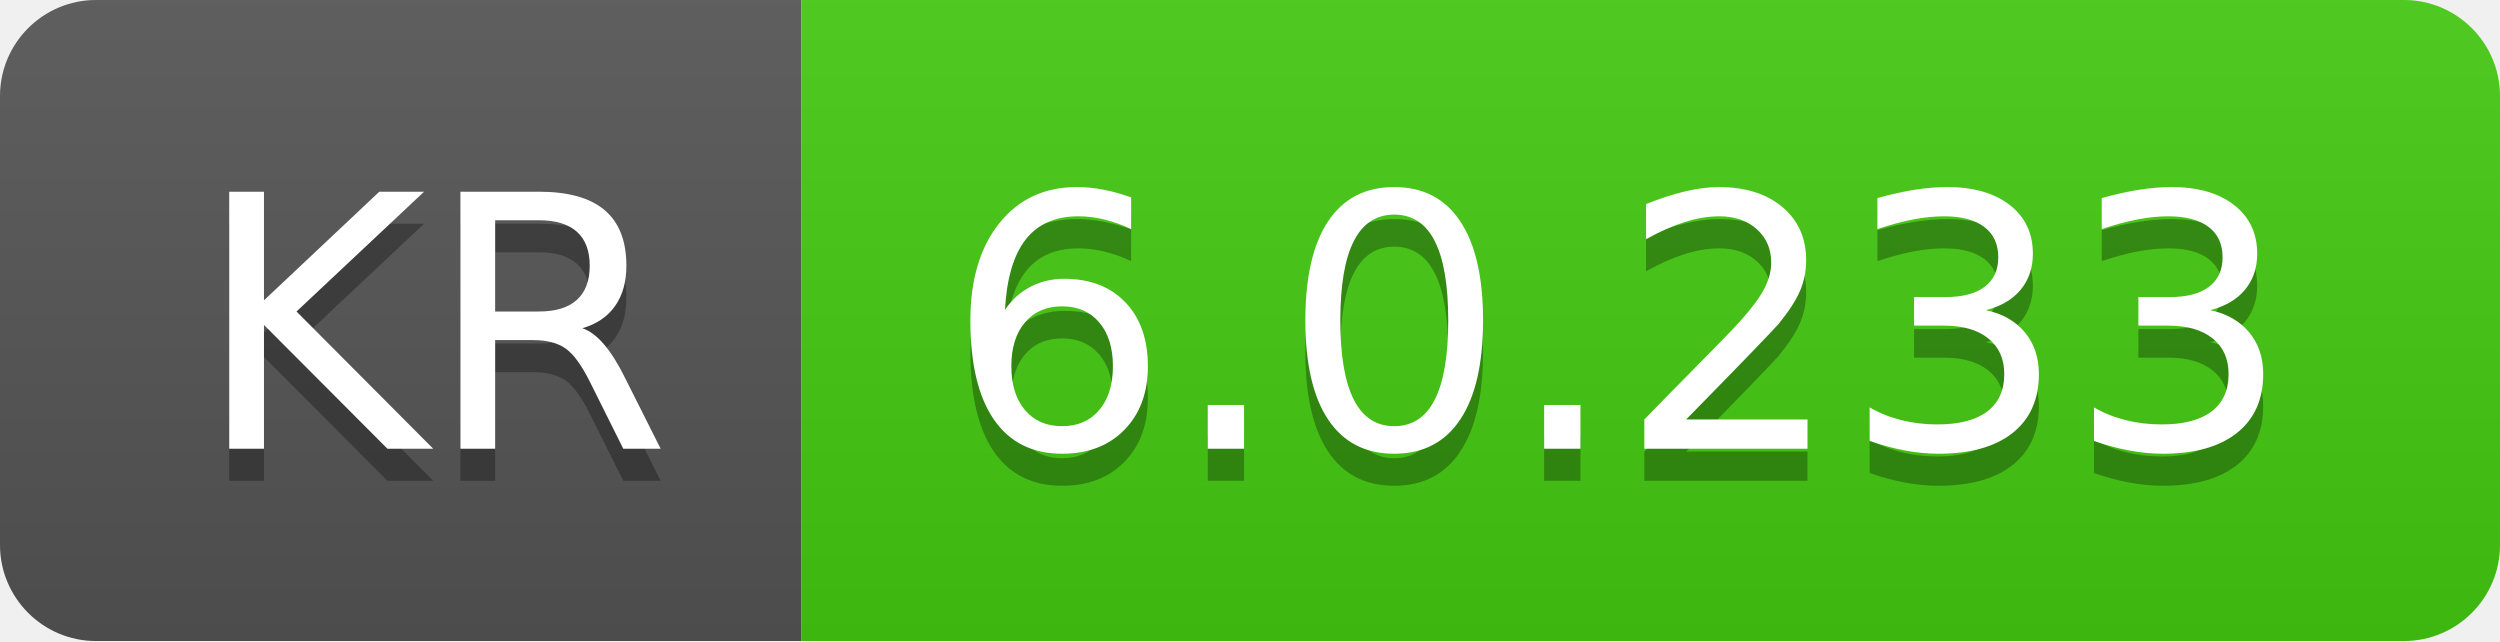
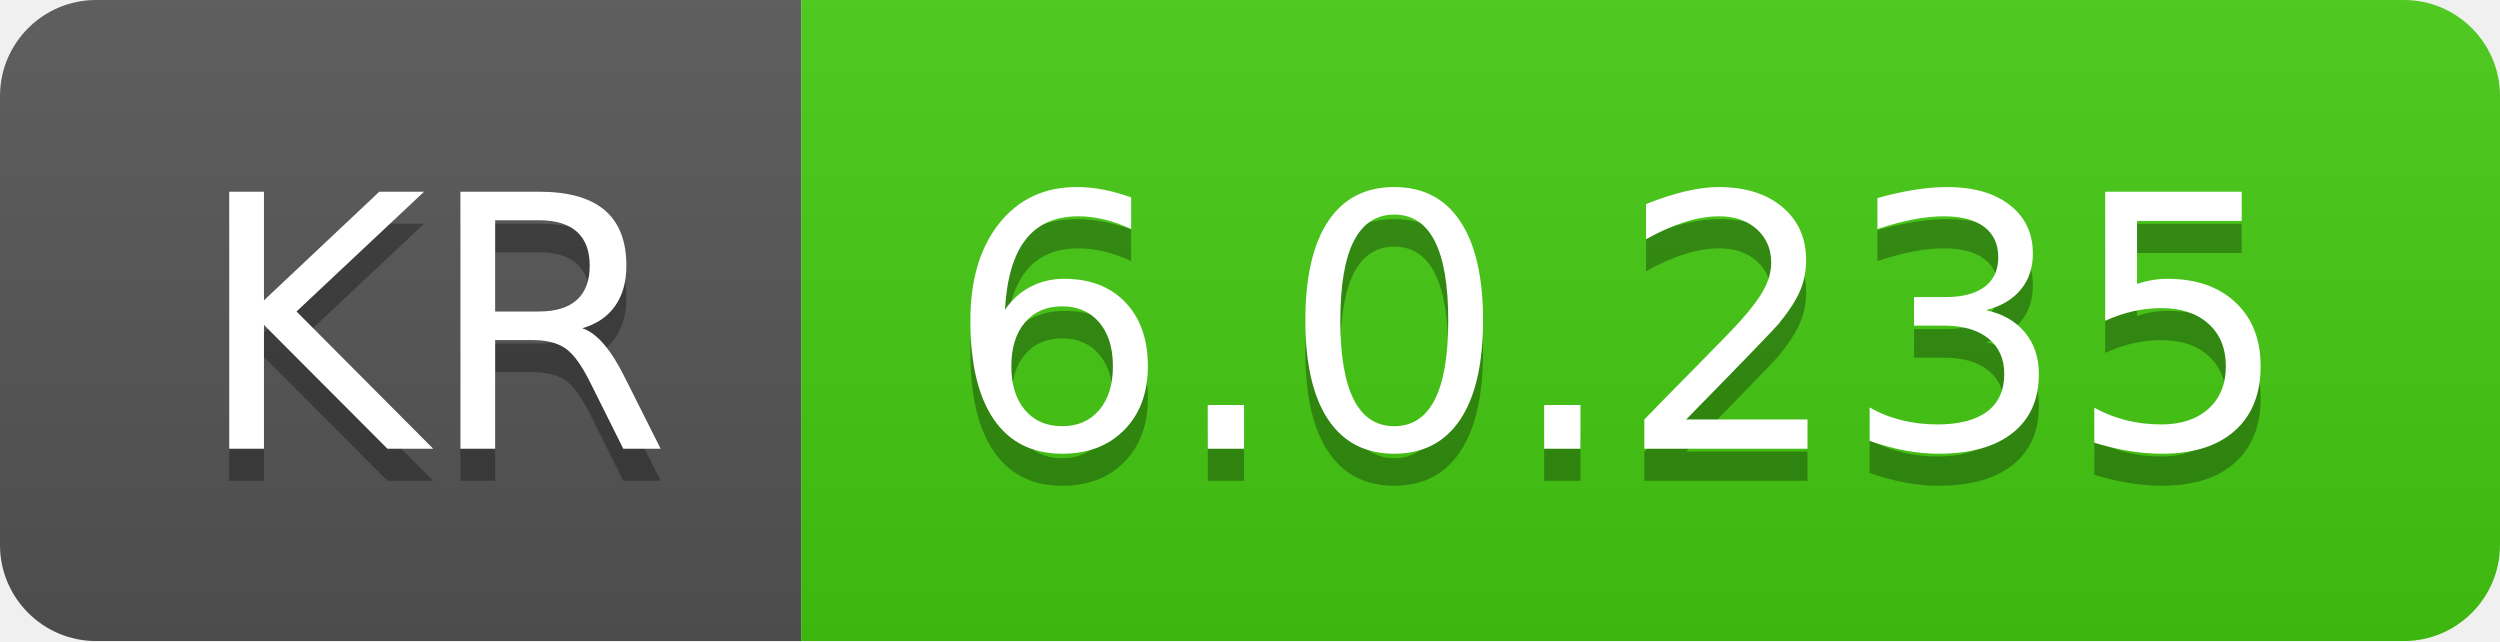
- <svg xmlns="http://www.w3.org/2000/svg" width="78" height="20" role="img" aria-label="KR: 6.0.233">
+ <svg xmlns="http://www.w3.org/2000/svg" width="78" height="20" role="img" aria-label="KR: 6.0.235">
  <linearGradient id="s" x2="0" y2="100%">
    <stop offset="0" stop-color="#bbb" stop-opacity=".1" />
    <stop offset="1" stop-opacity=".1" />
  </linearGradient>
  <clipPath id="r">
    <rect width="78" height="20" rx="3" fill="#fff" />
  </clipPath>
  <g clip-path="url(#r)">
    <rect width="25" height="20" fill="#555" />
    <rect x="25" width="53" height="20" fill="#4c1" />
    <rect width="78" height="20" fill="url(#s)" />
  </g>
  <g fill="#fff" text-anchor="middle" font-family="Verdana,Geneva,DejaVu Sans,sans-serif" text-rendering="geometricPrecision" font-size="110">
    <text aria-hidden="true" x="135" y="150" fill="#010101" fill-opacity=".3" transform="scale(.1)" textLength="150">KR</text>
    <text x="135" y="140" transform="scale(.1)" fill="#fff" textLength="150">KR</text>
-     <text aria-hidden="true" x="505" y="150" fill="#010101" fill-opacity=".3" transform="scale(.1)" textLength="430">6.0.233</text>
-     <text x="505" y="140" transform="scale(.1)" fill="#fff" textLength="430">6.0.233</text>
+     <text aria-hidden="true" x="505" y="150" fill="#010101" fill-opacity=".3" transform="scale(.1)" textLength="430">6.0.235</text>
+     <text x="505" y="140" transform="scale(.1)" fill="#fff" textLength="430">6.0.235</text>
  </g>
</svg>
